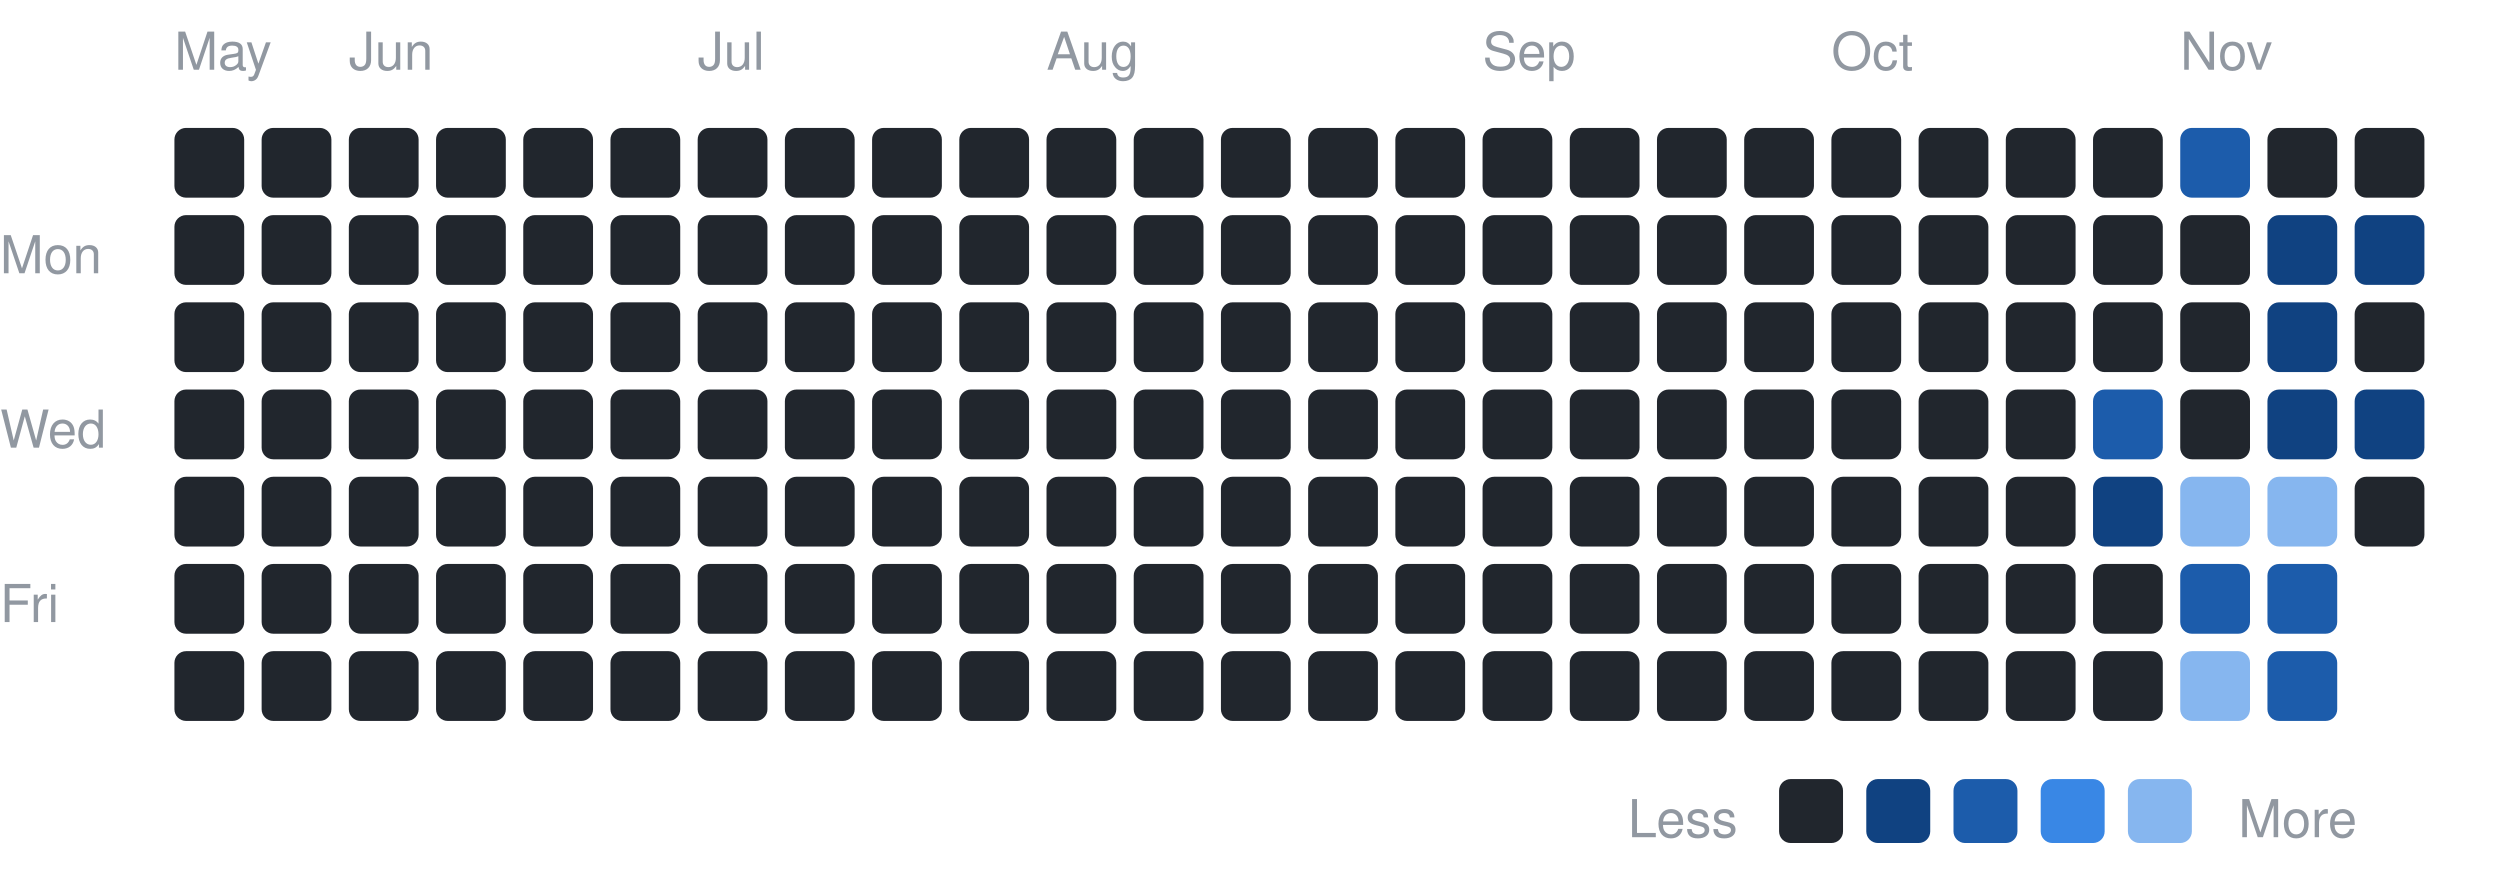
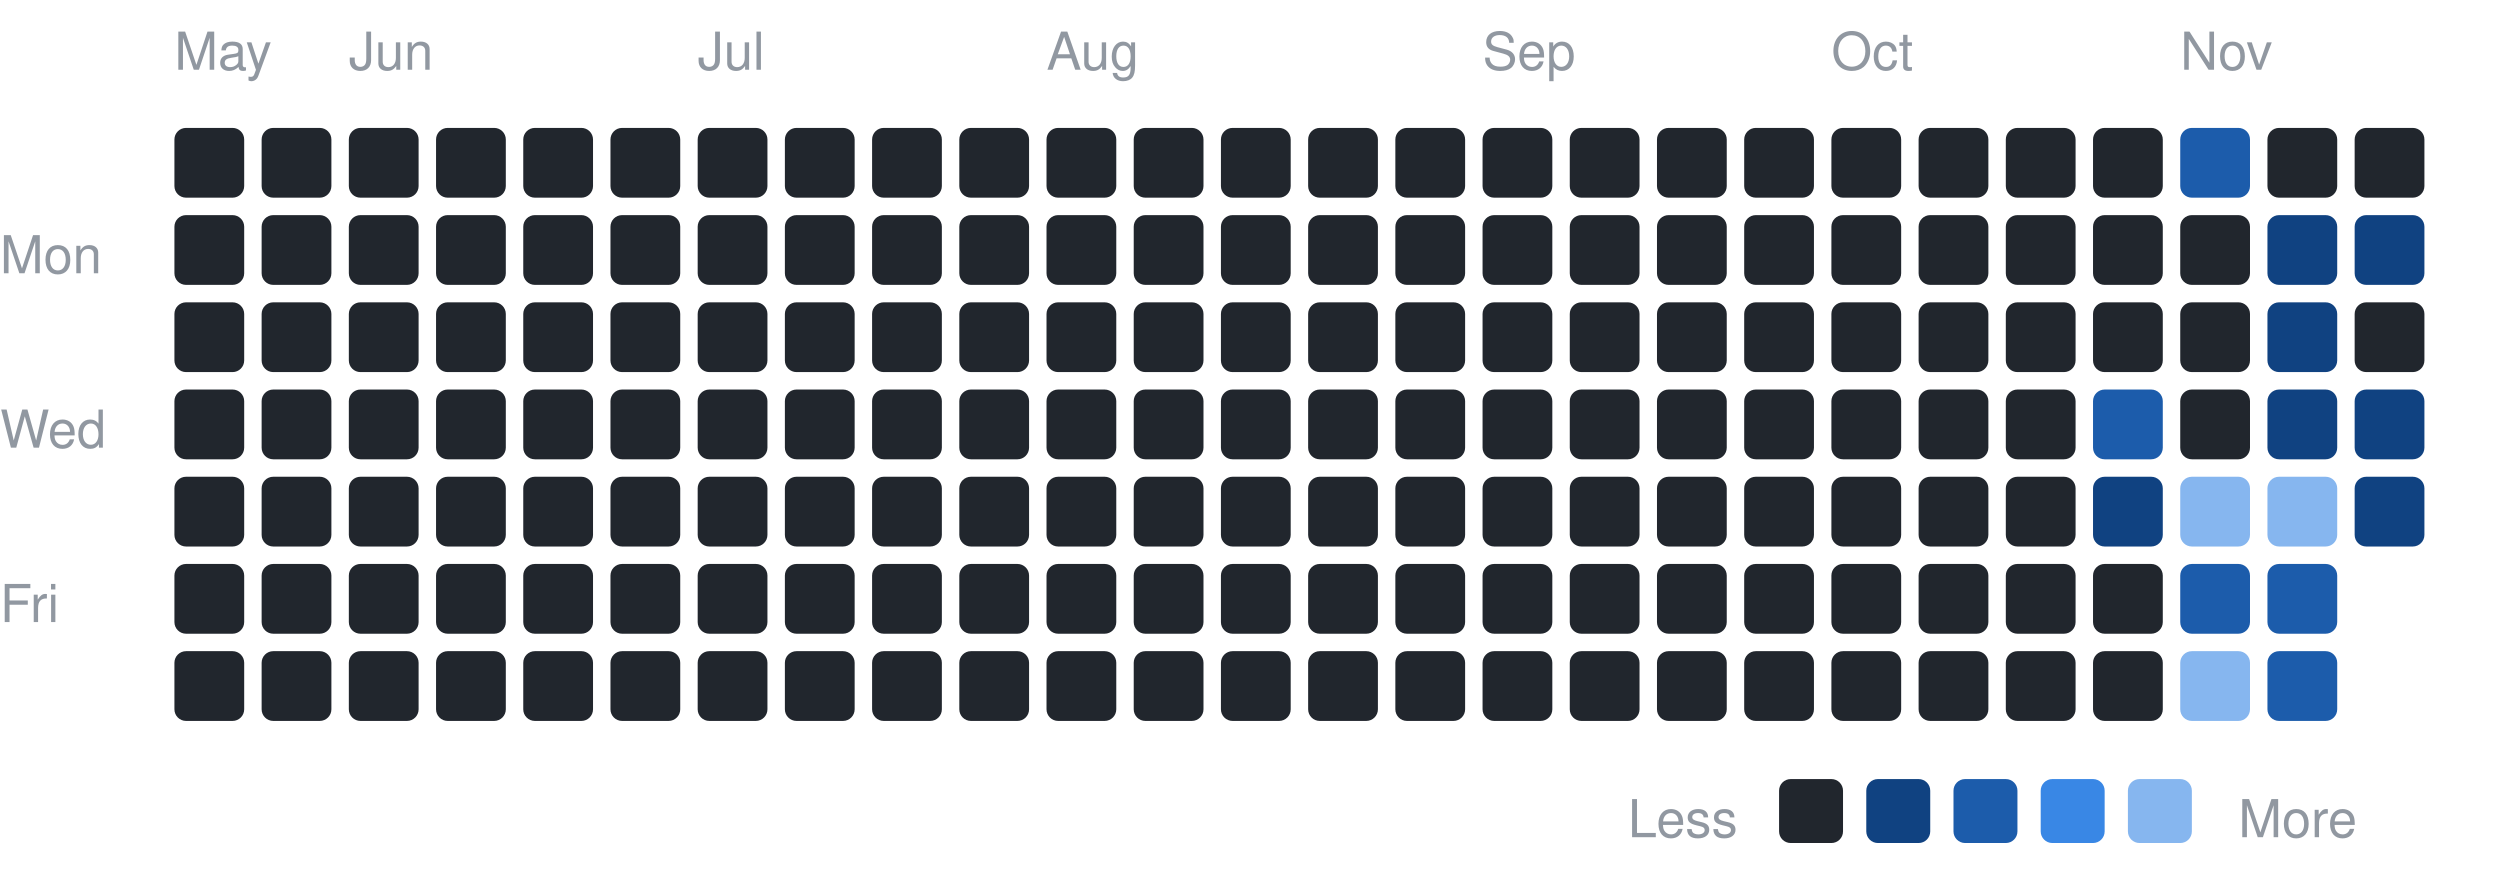
<svg xmlns="http://www.w3.org/2000/svg" width="430" height="153" viewBox="0 0 430 153" font-family="-apple-system,BlinkMacSystemFont,Segoe UI,Helvetica,Arial,sans-serif">
  <text x="0" y="47" font-size="9" fill="#9198a1">Mon</text>
  <text x="0" y="77" font-size="9" fill="#9198a1">Wed</text>
  <text x="0" y="107" font-size="9" fill="#9198a1">Fri</text>
  <text x="30" y="12" font-size="9" fill="#9198a1">May</text>
  <rect x="30" y="22" width="12" height="12" rx="2" fill="#21262d" />
  <rect x="30" y="37" width="12" height="12" rx="2" fill="#21262d" />
  <rect x="30" y="52" width="12" height="12" rx="2" fill="#21262d" />
  <rect x="30" y="67" width="12" height="12" rx="2" fill="#21262d" />
  <rect x="30" y="82" width="12" height="12" rx="2" fill="#21262d" />
  <rect x="30" y="97" width="12" height="12" rx="2" fill="#21262d" />
  <rect x="30" y="112" width="12" height="12" rx="2" fill="#21262d" />
  <rect x="45" y="22" width="12" height="12" rx="2" fill="#21262d" />
  <rect x="45" y="37" width="12" height="12" rx="2" fill="#21262d" />
  <rect x="45" y="52" width="12" height="12" rx="2" fill="#21262d" />
  <rect x="45" y="67" width="12" height="12" rx="2" fill="#21262d" />
  <rect x="45" y="82" width="12" height="12" rx="2" fill="#21262d" />
  <rect x="45" y="97" width="12" height="12" rx="2" fill="#21262d" />
  <rect x="45" y="112" width="12" height="12" rx="2" fill="#21262d" />
  <text x="60" y="12" font-size="9" fill="#9198a1">Jun</text>
  <rect x="60" y="22" width="12" height="12" rx="2" fill="#21262d" />
  <rect x="60" y="37" width="12" height="12" rx="2" fill="#21262d" />
  <rect x="60" y="52" width="12" height="12" rx="2" fill="#21262d" />
  <rect x="60" y="67" width="12" height="12" rx="2" fill="#21262d" />
  <rect x="60" y="82" width="12" height="12" rx="2" fill="#21262d" />
  <rect x="60" y="97" width="12" height="12" rx="2" fill="#21262d" />
  <rect x="60" y="112" width="12" height="12" rx="2" fill="#21262d" />
  <rect x="75" y="22" width="12" height="12" rx="2" fill="#21262d" />
  <rect x="75" y="37" width="12" height="12" rx="2" fill="#21262d" />
  <rect x="75" y="52" width="12" height="12" rx="2" fill="#21262d" />
  <rect x="75" y="67" width="12" height="12" rx="2" fill="#21262d" />
  <rect x="75" y="82" width="12" height="12" rx="2" fill="#21262d" />
  <rect x="75" y="97" width="12" height="12" rx="2" fill="#21262d" />
  <rect x="75" y="112" width="12" height="12" rx="2" fill="#21262d" />
  <rect x="90" y="22" width="12" height="12" rx="2" fill="#21262d" />
  <rect x="90" y="37" width="12" height="12" rx="2" fill="#21262d" />
  <rect x="90" y="52" width="12" height="12" rx="2" fill="#21262d" />
  <rect x="90" y="67" width="12" height="12" rx="2" fill="#21262d" />
  <rect x="90" y="82" width="12" height="12" rx="2" fill="#21262d" />
  <rect x="90" y="97" width="12" height="12" rx="2" fill="#21262d" />
  <rect x="90" y="112" width="12" height="12" rx="2" fill="#21262d" />
  <rect x="105" y="22" width="12" height="12" rx="2" fill="#21262d" />
  <rect x="105" y="37" width="12" height="12" rx="2" fill="#21262d" />
  <rect x="105" y="52" width="12" height="12" rx="2" fill="#21262d" />
  <rect x="105" y="67" width="12" height="12" rx="2" fill="#21262d" />
  <rect x="105" y="82" width="12" height="12" rx="2" fill="#21262d" />
  <rect x="105" y="97" width="12" height="12" rx="2" fill="#21262d" />
  <rect x="105" y="112" width="12" height="12" rx="2" fill="#21262d" />
  <text x="120" y="12" font-size="9" fill="#9198a1">Jul</text>
  <rect x="120" y="22" width="12" height="12" rx="2" fill="#21262d" />
  <rect x="120" y="37" width="12" height="12" rx="2" fill="#21262d" />
  <rect x="120" y="52" width="12" height="12" rx="2" fill="#21262d" />
  <rect x="120" y="67" width="12" height="12" rx="2" fill="#21262d" />
  <rect x="120" y="82" width="12" height="12" rx="2" fill="#21262d" />
  <rect x="120" y="97" width="12" height="12" rx="2" fill="#21262d" />
  <rect x="120" y="112" width="12" height="12" rx="2" fill="#21262d" />
  <rect x="135" y="22" width="12" height="12" rx="2" fill="#21262d" />
  <rect x="135" y="37" width="12" height="12" rx="2" fill="#21262d" />
  <rect x="135" y="52" width="12" height="12" rx="2" fill="#21262d" />
  <rect x="135" y="67" width="12" height="12" rx="2" fill="#21262d" />
  <rect x="135" y="82" width="12" height="12" rx="2" fill="#21262d" />
  <rect x="135" y="97" width="12" height="12" rx="2" fill="#21262d" />
  <rect x="135" y="112" width="12" height="12" rx="2" fill="#21262d" />
  <rect x="150" y="22" width="12" height="12" rx="2" fill="#21262d" />
  <rect x="150" y="37" width="12" height="12" rx="2" fill="#21262d" />
  <rect x="150" y="52" width="12" height="12" rx="2" fill="#21262d" />
  <rect x="150" y="67" width="12" height="12" rx="2" fill="#21262d" />
  <rect x="150" y="82" width="12" height="12" rx="2" fill="#21262d" />
  <rect x="150" y="97" width="12" height="12" rx="2" fill="#21262d" />
  <rect x="150" y="112" width="12" height="12" rx="2" fill="#21262d" />
  <rect x="165" y="22" width="12" height="12" rx="2" fill="#21262d" />
  <rect x="165" y="37" width="12" height="12" rx="2" fill="#21262d" />
  <rect x="165" y="52" width="12" height="12" rx="2" fill="#21262d" />
  <rect x="165" y="67" width="12" height="12" rx="2" fill="#21262d" />
  <rect x="165" y="82" width="12" height="12" rx="2" fill="#21262d" />
  <rect x="165" y="97" width="12" height="12" rx="2" fill="#21262d" />
  <rect x="165" y="112" width="12" height="12" rx="2" fill="#21262d" />
  <text x="180" y="12" font-size="9" fill="#9198a1">Aug</text>
  <rect x="180" y="22" width="12" height="12" rx="2" fill="#21262d" />
  <rect x="180" y="37" width="12" height="12" rx="2" fill="#21262d" />
  <rect x="180" y="52" width="12" height="12" rx="2" fill="#21262d" />
  <rect x="180" y="67" width="12" height="12" rx="2" fill="#21262d" />
  <rect x="180" y="82" width="12" height="12" rx="2" fill="#21262d" />
  <rect x="180" y="97" width="12" height="12" rx="2" fill="#21262d" />
  <rect x="180" y="112" width="12" height="12" rx="2" fill="#21262d" />
  <rect x="195" y="22" width="12" height="12" rx="2" fill="#21262d" />
  <rect x="195" y="37" width="12" height="12" rx="2" fill="#21262d" />
  <rect x="195" y="52" width="12" height="12" rx="2" fill="#21262d" />
  <rect x="195" y="67" width="12" height="12" rx="2" fill="#21262d" />
  <rect x="195" y="82" width="12" height="12" rx="2" fill="#21262d" />
  <rect x="195" y="97" width="12" height="12" rx="2" fill="#21262d" />
  <rect x="195" y="112" width="12" height="12" rx="2" fill="#21262d" />
  <rect x="210" y="22" width="12" height="12" rx="2" fill="#21262d" />
  <rect x="210" y="37" width="12" height="12" rx="2" fill="#21262d" />
  <rect x="210" y="52" width="12" height="12" rx="2" fill="#21262d" />
  <rect x="210" y="67" width="12" height="12" rx="2" fill="#21262d" />
  <rect x="210" y="82" width="12" height="12" rx="2" fill="#21262d" />
  <rect x="210" y="97" width="12" height="12" rx="2" fill="#21262d" />
  <rect x="210" y="112" width="12" height="12" rx="2" fill="#21262d" />
  <rect x="225" y="22" width="12" height="12" rx="2" fill="#21262d" />
  <rect x="225" y="37" width="12" height="12" rx="2" fill="#21262d" />
  <rect x="225" y="52" width="12" height="12" rx="2" fill="#21262d" />
  <rect x="225" y="67" width="12" height="12" rx="2" fill="#21262d" />
  <rect x="225" y="82" width="12" height="12" rx="2" fill="#21262d" />
  <rect x="225" y="97" width="12" height="12" rx="2" fill="#21262d" />
  <rect x="225" y="112" width="12" height="12" rx="2" fill="#21262d" />
  <rect x="240" y="22" width="12" height="12" rx="2" fill="#21262d" />
  <rect x="240" y="37" width="12" height="12" rx="2" fill="#21262d" />
  <rect x="240" y="52" width="12" height="12" rx="2" fill="#21262d" />
  <rect x="240" y="67" width="12" height="12" rx="2" fill="#21262d" />
  <rect x="240" y="82" width="12" height="12" rx="2" fill="#21262d" />
  <rect x="240" y="97" width="12" height="12" rx="2" fill="#21262d" />
  <rect x="240" y="112" width="12" height="12" rx="2" fill="#21262d" />
  <text x="255" y="12" font-size="9" fill="#9198a1">Sep</text>
  <rect x="255" y="22" width="12" height="12" rx="2" fill="#21262d" />
  <rect x="255" y="37" width="12" height="12" rx="2" fill="#21262d" />
  <rect x="255" y="52" width="12" height="12" rx="2" fill="#21262d" />
  <rect x="255" y="67" width="12" height="12" rx="2" fill="#21262d" />
  <rect x="255" y="82" width="12" height="12" rx="2" fill="#21262d" />
  <rect x="255" y="97" width="12" height="12" rx="2" fill="#21262d" />
  <rect x="255" y="112" width="12" height="12" rx="2" fill="#21262d" />
  <rect x="270" y="22" width="12" height="12" rx="2" fill="#21262d" />
  <rect x="270" y="37" width="12" height="12" rx="2" fill="#21262d" />
  <rect x="270" y="52" width="12" height="12" rx="2" fill="#21262d" />
  <rect x="270" y="67" width="12" height="12" rx="2" fill="#21262d" />
  <rect x="270" y="82" width="12" height="12" rx="2" fill="#21262d" />
  <rect x="270" y="97" width="12" height="12" rx="2" fill="#21262d" />
  <rect x="270" y="112" width="12" height="12" rx="2" fill="#21262d" />
  <rect x="285" y="22" width="12" height="12" rx="2" fill="#21262d" />
  <rect x="285" y="37" width="12" height="12" rx="2" fill="#21262d" />
  <rect x="285" y="52" width="12" height="12" rx="2" fill="#21262d" />
  <rect x="285" y="67" width="12" height="12" rx="2" fill="#21262d" />
  <rect x="285" y="82" width="12" height="12" rx="2" fill="#21262d" />
  <rect x="285" y="97" width="12" height="12" rx="2" fill="#21262d" />
  <rect x="285" y="112" width="12" height="12" rx="2" fill="#21262d" />
  <rect x="300" y="22" width="12" height="12" rx="2" fill="#21262d" />
  <rect x="300" y="37" width="12" height="12" rx="2" fill="#21262d" />
  <rect x="300" y="52" width="12" height="12" rx="2" fill="#21262d" />
  <rect x="300" y="67" width="12" height="12" rx="2" fill="#21262d" />
  <rect x="300" y="82" width="12" height="12" rx="2" fill="#21262d" />
  <rect x="300" y="97" width="12" height="12" rx="2" fill="#21262d" />
  <rect x="300" y="112" width="12" height="12" rx="2" fill="#21262d" />
  <text x="315" y="12" font-size="9" fill="#9198a1">Oct</text>
  <rect x="315" y="22" width="12" height="12" rx="2" fill="#21262d" />
  <rect x="315" y="37" width="12" height="12" rx="2" fill="#21262d" />
  <rect x="315" y="52" width="12" height="12" rx="2" fill="#21262d" />
  <rect x="315" y="67" width="12" height="12" rx="2" fill="#21262d" />
  <rect x="315" y="82" width="12" height="12" rx="2" fill="#21262d" />
  <rect x="315" y="97" width="12" height="12" rx="2" fill="#21262d" />
  <rect x="315" y="112" width="12" height="12" rx="2" fill="#21262d" />
  <rect x="330" y="22" width="12" height="12" rx="2" fill="#21262d" />
  <rect x="330" y="37" width="12" height="12" rx="2" fill="#21262d" />
  <rect x="330" y="52" width="12" height="12" rx="2" fill="#21262d" />
  <rect x="330" y="67" width="12" height="12" rx="2" fill="#21262d" />
  <rect x="330" y="82" width="12" height="12" rx="2" fill="#21262d" />
  <rect x="330" y="97" width="12" height="12" rx="2" fill="#21262d" />
  <rect x="330" y="112" width="12" height="12" rx="2" fill="#21262d" />
  <rect x="345" y="22" width="12" height="12" rx="2" fill="#21262d" />
  <rect x="345" y="37" width="12" height="12" rx="2" fill="#21262d" />
  <rect x="345" y="52" width="12" height="12" rx="2" fill="#21262d" />
  <rect x="345" y="67" width="12" height="12" rx="2" fill="#21262d" />
  <rect x="345" y="82" width="12" height="12" rx="2" fill="#21262d" />
  <rect x="345" y="97" width="12" height="12" rx="2" fill="#21262d" />
  <rect x="345" y="112" width="12" height="12" rx="2" fill="#21262d" />
  <rect x="360" y="22" width="12" height="12" rx="2" fill="#21262d" />
  <rect x="360" y="37" width="12" height="12" rx="2" fill="#21262d" />
  <rect x="360" y="52" width="12" height="12" rx="2" fill="#21262d" />
  <rect x="360" y="67" width="12" height="12" rx="2" fill="#1c5cab" />
  <rect x="360" y="82" width="12" height="12" rx="2" fill="#104281" />
  <rect x="360" y="97" width="12" height="12" rx="2" fill="#21262d" />
  <rect x="360" y="112" width="12" height="12" rx="2" fill="#21262d" />
  <text x="375" y="12" font-size="9" fill="#9198a1">Nov</text>
  <rect x="375" y="22" width="12" height="12" rx="2" fill="#1c5cab" />
  <rect x="375" y="37" width="12" height="12" rx="2" fill="#21262d" />
  <rect x="375" y="52" width="12" height="12" rx="2" fill="#21262d" />
  <rect x="375" y="67" width="12" height="12" rx="2" fill="#21262d" />
  <rect x="375" y="82" width="12" height="12" rx="2" fill="#86b6ef" />
  <rect x="375" y="97" width="12" height="12" rx="2" fill="#1c5cab" />
  <rect x="375" y="112" width="12" height="12" rx="2" fill="#86b6ef" />
  <rect x="390" y="22" width="12" height="12" rx="2" fill="#21262d" />
  <rect x="390" y="37" width="12" height="12" rx="2" fill="#104281" />
  <rect x="390" y="52" width="12" height="12" rx="2" fill="#104281" />
  <rect x="390" y="67" width="12" height="12" rx="2" fill="#104281" />
  <rect x="390" y="82" width="12" height="12" rx="2" fill="#86b6ef" />
  <rect x="390" y="97" width="12" height="12" rx="2" fill="#1c5cab" />
  <rect x="390" y="112" width="12" height="12" rx="2" fill="#1c5cab" />
  <rect x="405" y="22" width="12" height="12" rx="2" fill="#21262d" />
  <rect x="405" y="37" width="12" height="12" rx="2" fill="#104281" />
  <rect x="405" y="52" width="12" height="12" rx="2" fill="#21262d" />
  <rect x="405" y="67" width="12" height="12" rx="2" fill="#104281" />
-   <rect x="405" y="82" width="12" height="12" rx="2" fill="#21262d" />
+   <rect x="405" y="82" width="12" height="12" rx="2" fill="#104281" />
  <text x="280" y="144" font-size="9" fill="#9198a1">Less</text>
  <rect x="306" y="134" width="11" height="11" rx="2" fill="#21262d" />
  <rect x="321" y="134" width="11" height="11" rx="2" fill="#104281" />
  <rect x="336" y="134" width="11" height="11" rx="2" fill="#1c5cab" />
  <rect x="351" y="134" width="11" height="11" rx="2" fill="#3987e5" />
  <rect x="366" y="134" width="11" height="11" rx="2" fill="#86b6ef" />
  <text x="385" y="144" font-size="9" fill="#9198a1">More</text>
</svg>
